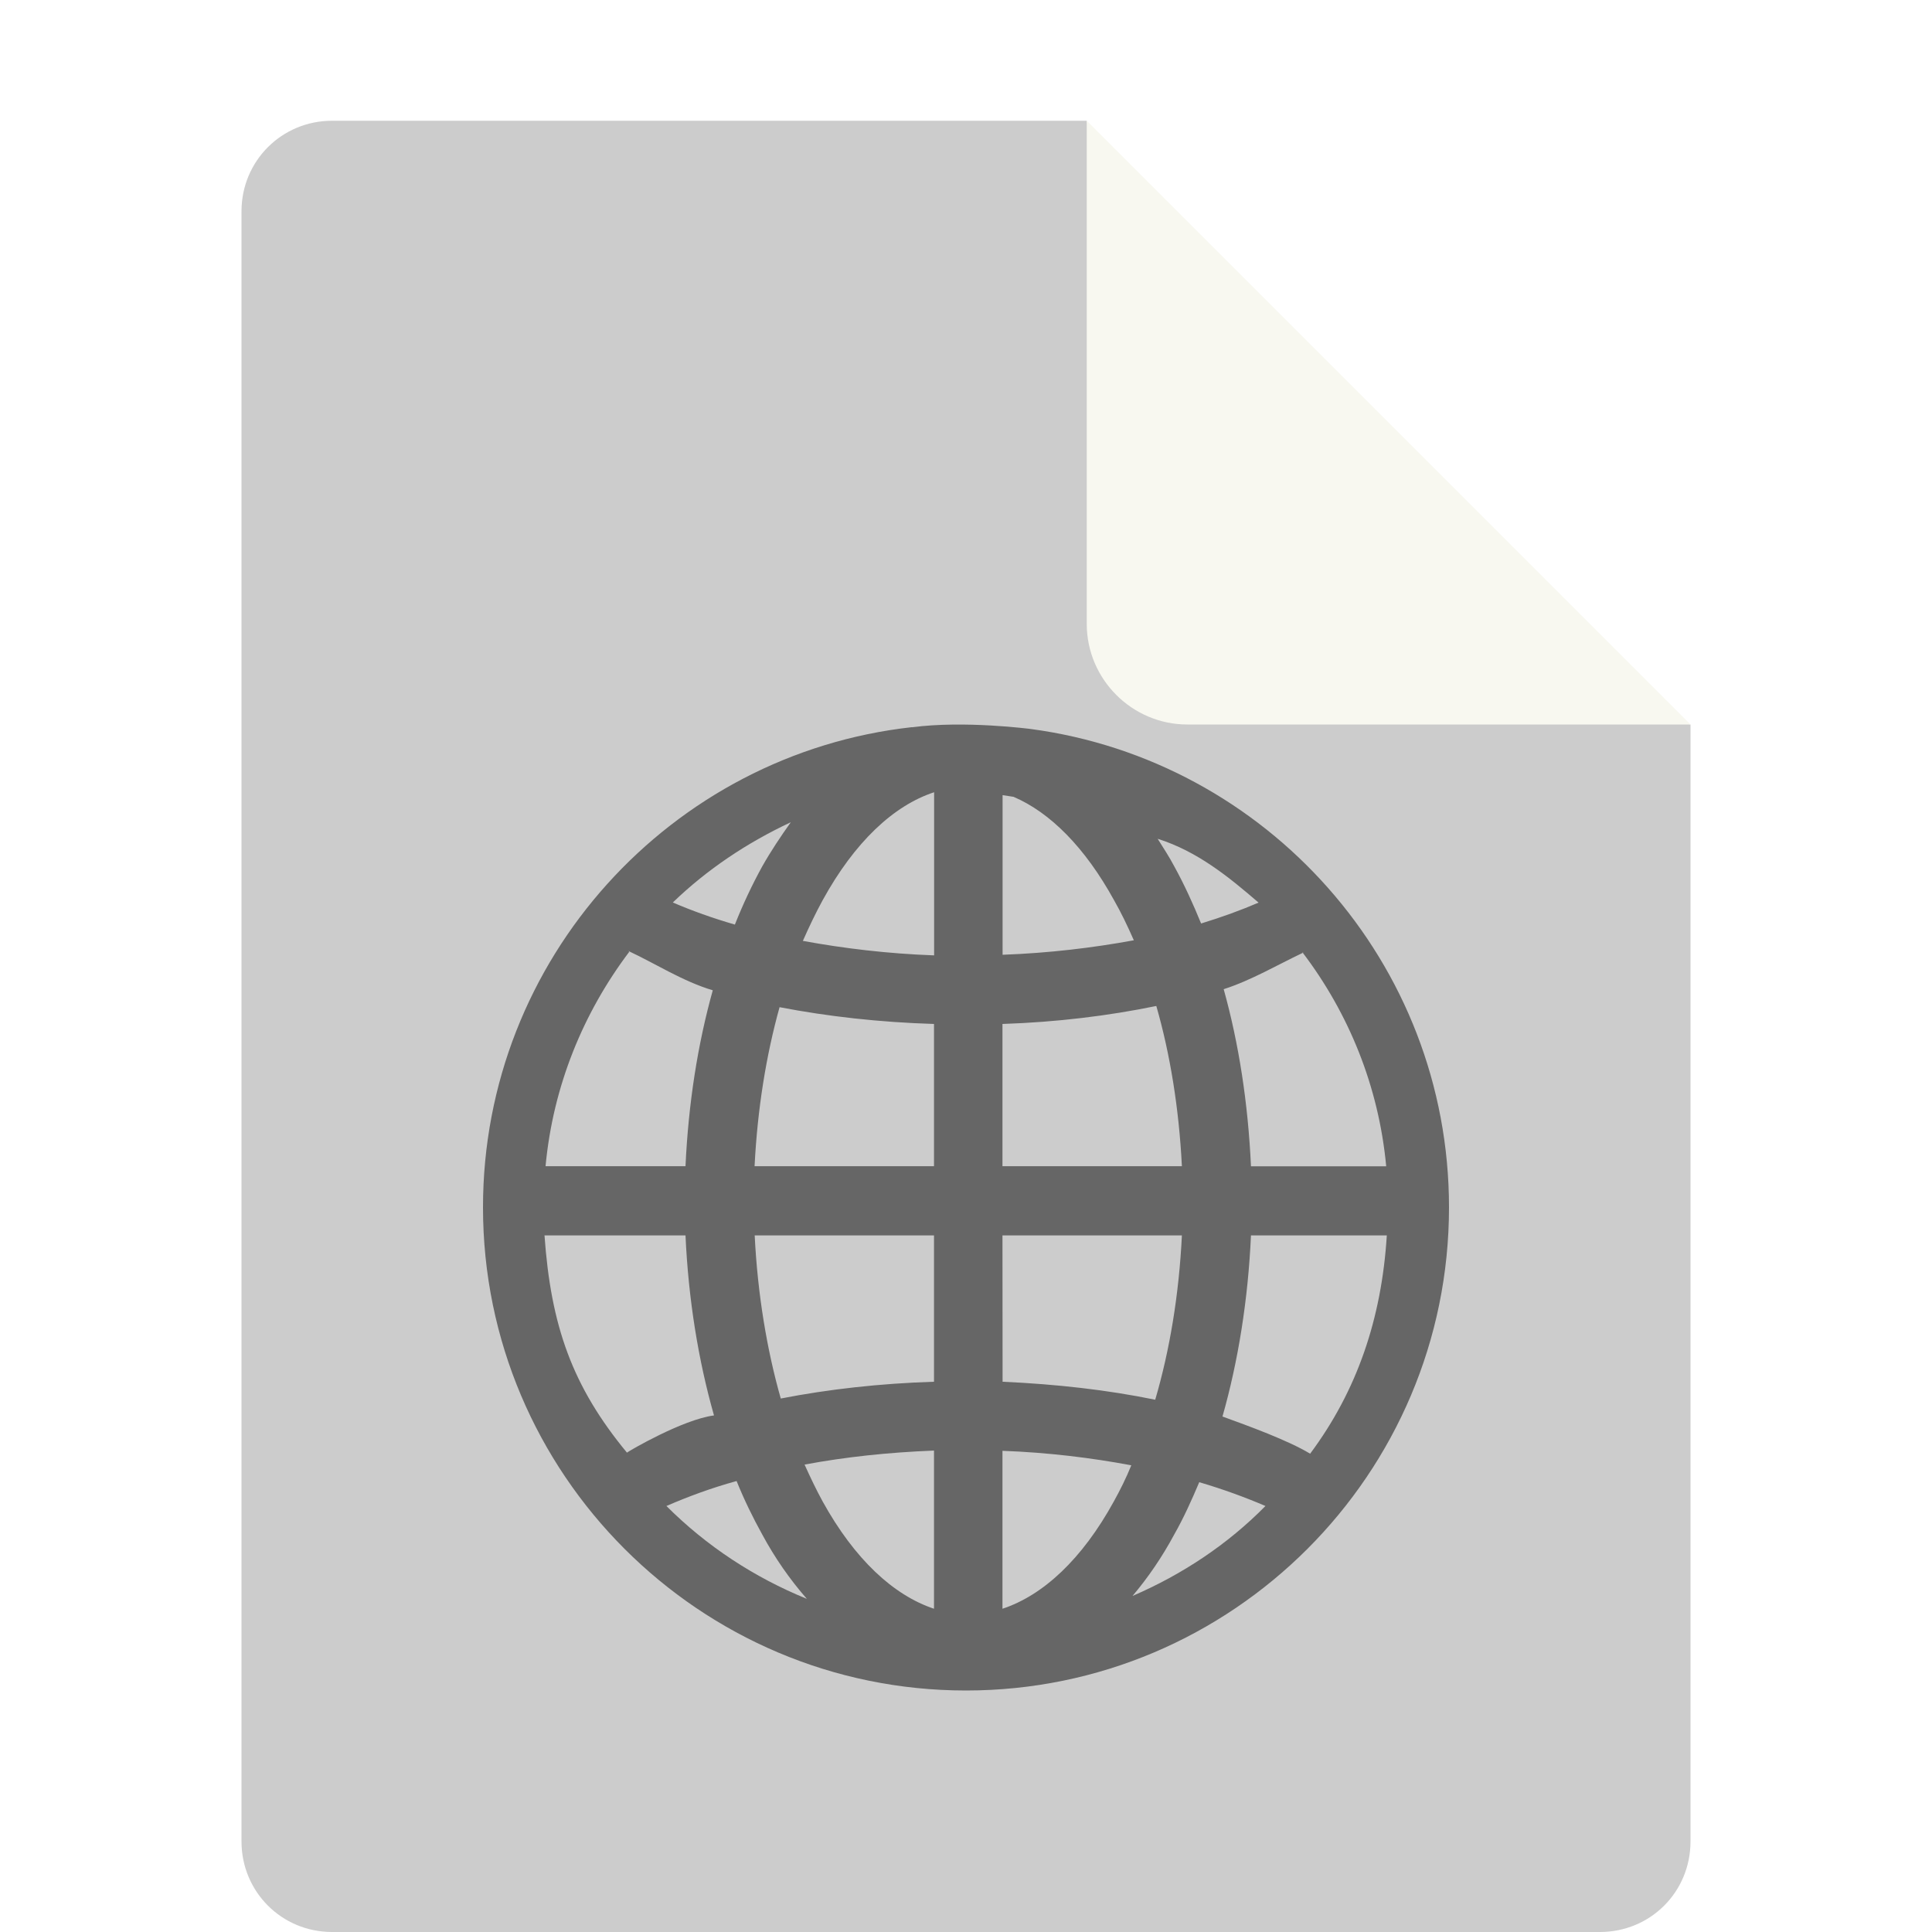
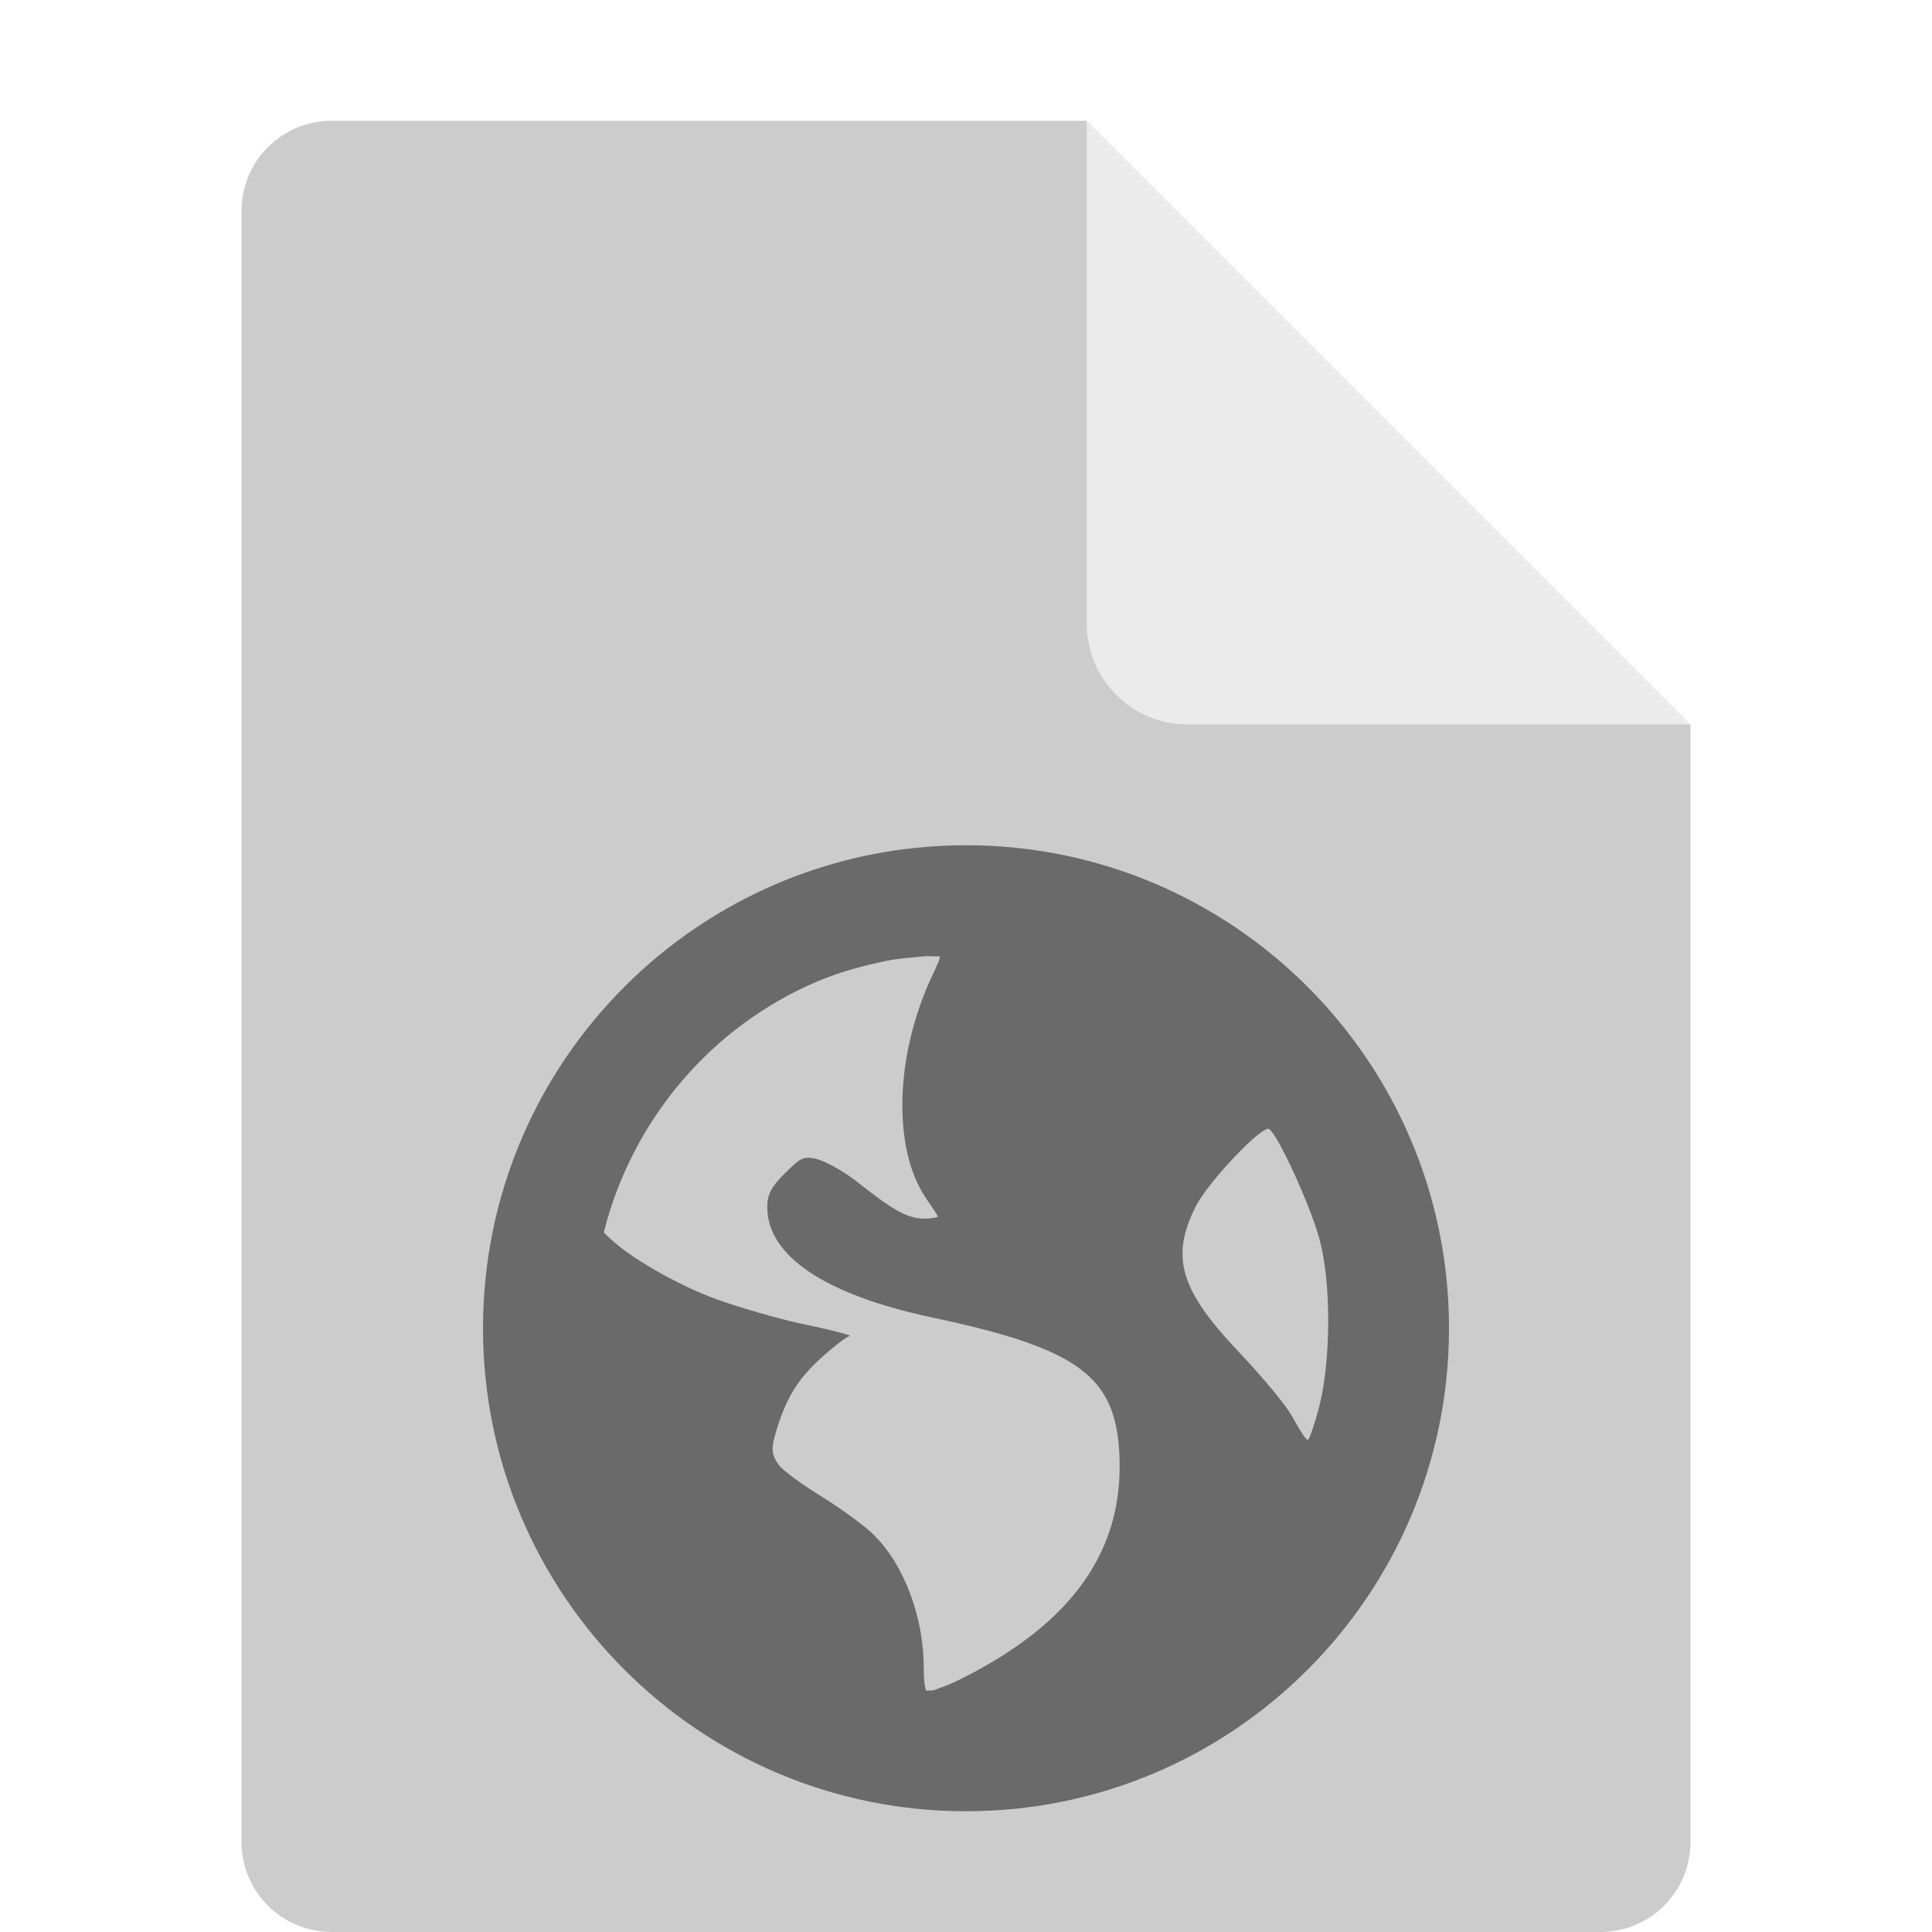
<svg xmlns="http://www.w3.org/2000/svg" width="16" height="16" version="1.1" viewBox="0 0 16 16">
-   <path fill="#ccc" d="m2.75 1c-0.417 0-0.75 0.333-0.75 0.75v13.5c0 0.417 0.333 0.75 0.75 0.75h10.5c0.418 0 0.75-0.332 0.75-0.75v-9.25l-4.125-0.875-0.875-4.125z" />
-   <path fill="#f8f8f0" d="m9 1v4.167c0 0.458 0.375 0.833 0.833 0.833h4.167z" />
-   <path fill-rule="evenodd" opacity=".5" d="m7.553 6.022c-1.995 0.221-3.553 1.919-3.553 3.977 0 2.207 1.793 4.001 4 4.001s4-1.794 4-4.001c0-2.029-1.514-3.703-3.466-3.962 0 0-0.548-0.072-0.981-0.014zm0.183 0.539v1.351c-0.385-0.014-0.75-0.058-1.087-0.12 0.053-0.12 0.106-0.231 0.164-0.337 0.264-0.481 0.587-0.784 0.923-0.894zm0.567 0.024c0.034 0.005 0.063 0.01 0.091 0.014 0.303 0.13 0.591 0.418 0.832 0.856 0.058 0.101 0.111 0.212 0.164 0.332-0.337 0.062-0.702 0.106-1.087 0.12zm-1.755 0.226c-0.082 0.115-0.163 0.236-0.236 0.365-0.082 0.149-0.159 0.312-0.226 0.481-0.183-0.053-0.356-0.115-0.514-0.183 0.284-0.274 0.615-0.495 0.976-0.664zm3.038 0.135c0.336 0.106 0.596 0.322 0.837 0.529-0.144 0.062-0.303 0.12-0.476 0.173-0.067-0.164-0.139-0.322-0.221-0.471-0.043-0.082-0.091-0.154-0.139-0.231zm-4.375 0.938c0.005 0.024-0.01-0.029 0-0.005 0.207 0.096 0.447 0.25 0.692 0.322-0.125 0.447-0.202 0.938-0.226 1.457h-1.159c0.062-0.664 0.312-1.27 0.692-1.774zm5.577 0.005c0.38 0.5 0.63 1.106 0.692 1.77h-1.12c-0.024-0.524-0.101-1.019-0.226-1.467 0.226-0.072 0.456-0.207 0.649-0.298 0.01-0.019 0 0.014 0.01-0.005zm-1.212 0.442c0.115 0.399 0.188 0.851 0.212 1.327h-1.486v-1.178c0.452-0.015 0.88-0.068 1.274-0.149zm-3.12 0.01c0.399 0.077 0.827 0.125 1.279 0.139v1.178h-1.486c0.024-0.476 0.096-0.918 0.207-1.317zm-1.947 1.89h1.168c0.024 0.529 0.106 1.034 0.236 1.491-0.26 0.034-0.702 0.293-0.721 0.308-0.452-0.548-0.63-1.048-0.683-1.803zm1.74 0h1.486v1.212c-0.447 0.014-0.875 0.062-1.269 0.139-0.115-0.404-0.192-0.865-0.216-1.351zm2.053 0h1.486c-0.024 0.491-0.101 0.952-0.221 1.361-0.394-0.081-0.817-0.129-1.264-0.149zm2.058 0h1.125c-0.043 0.688-0.245 1.284-0.635 1.808-0.183-0.111-0.514-0.231-0.726-0.308 0.13-0.457 0.212-0.967 0.236-1.5zm-2.625 1.784v1.308c-0.336-0.112-0.658-0.41-0.923-0.89-0.053-0.097-0.101-0.198-0.149-0.304 0.337-0.063 0.692-0.101 1.072-0.116zm0.567 0c0.38 0.014 0.736 0.058 1.067 0.12-0.043 0.106-0.091 0.202-0.144 0.298-0.264 0.481-0.587 0.779-0.923 0.89zm-2.202 0.25c0.062 0.154 0.135 0.303 0.212 0.442 0.106 0.197 0.231 0.375 0.37 0.534-0.437-0.178-0.831-0.437-1.163-0.769 0.178-0.077 0.37-0.149 0.582-0.207zm3.832 0.01c0.197 0.058 0.38 0.125 0.548 0.197-0.312 0.317-0.688 0.567-1.101 0.745 0.13-0.154 0.245-0.322 0.346-0.51 0.077-0.135 0.144-0.284 0.207-0.433z" />
+   <path style="fill:#cccccc" d="m2.75 1c-0.417 0-0.75 0.333-0.75 0.75v13.5c0 0.417 0.333 0.75 0.75 0.75h10.5c0.418 0 0.75-0.332 0.75-0.75v-9.25l-4.125-0.875-0.875-4.125z" />
+   <path style="fill:#ebebeb" d="m9 1v4.167c0 0.458 0.375 0.833 0.833 0.833h4.167z" />
+   <path style="opacity:0.5;fill:#080808" d="M 8 7 C 5.791 7 4 8.791 4 11 C 4 13.209 5.791 15 8 15 C 10.209 15 12 13.209 12 11 C 12 8.791 10.209 7 8 7 z M 7.65 7.92 C 7.691 7.916 7.742 7.922 7.783 7.92 C 7.788 7.939 7.754 8.008 7.707 8.109 C 7.411 8.757 7.393 9.517 7.668 9.922 C 7.718 9.995 7.766 10.065 7.766 10.074 C 7.766 10.083 7.711 10.092 7.65 10.092 C 7.508 10.092 7.373 10.005 7.098 9.787 C 6.975 9.69 6.816 9.608 6.754 9.596 C 6.657 9.576 6.631 9.586 6.506 9.711 C 6.389 9.827 6.354 9.889 6.354 9.996 C 6.354 10.401 6.832 10.723 7.725 10.912 C 8.937 11.169 9.236 11.4 9.27 12.037 C 9.311 12.836 8.887 13.44 7.955 13.906 C 7.844 13.962 7.771 13.982 7.725 14 C 7.704 13.998 7.689 14.002 7.668 14 C 7.66 13.975 7.65 13.919 7.65 13.811 C 7.65 13.386 7.483 12.949 7.23 12.705 C 7.163 12.639 6.973 12.499 6.811 12.398 C 6.648 12.298 6.486 12.181 6.449 12.131 C 6.389 12.048 6.383 11.998 6.43 11.846 C 6.514 11.567 6.615 11.412 6.811 11.236 C 6.913 11.144 7.016 11.066 7.039 11.064 C 7.062 11.063 6.907 11.018 6.676 10.971 C 6.445 10.923 6.108 10.823 5.934 10.76 C 5.614 10.644 5.184 10.4 5.02 10.225 C 5.013 10.217 5.006 10.214 5 10.207 C 5.236 9.269 5.895 8.498 6.771 8.127 C 6.955 8.049 7.144 7.998 7.344 7.957 C 7.443 7.937 7.548 7.93 7.65 7.92 z M 10.51 9.35 C 10.581 9.394 10.851 9.978 10.928 10.264 C 11.027 10.632 11.02 11.271 10.928 11.637 C 10.893 11.776 10.849 11.906 10.834 11.922 C 10.819 11.938 10.765 11.844 10.701 11.73 C 10.637 11.617 10.43 11.377 10.26 11.197 C 9.769 10.68 9.695 10.409 9.9 9.996 C 10.004 9.788 10.454 9.315 10.51 9.35 z" />
</svg>
